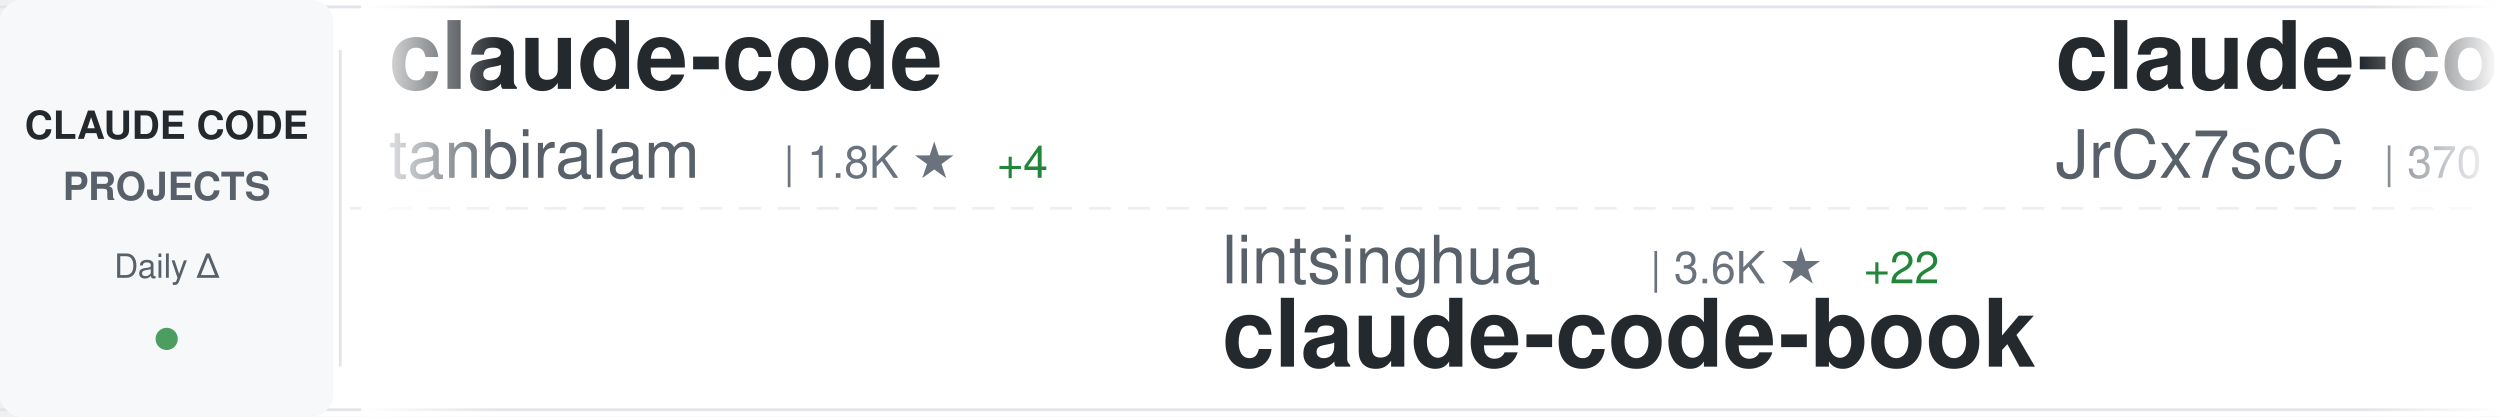
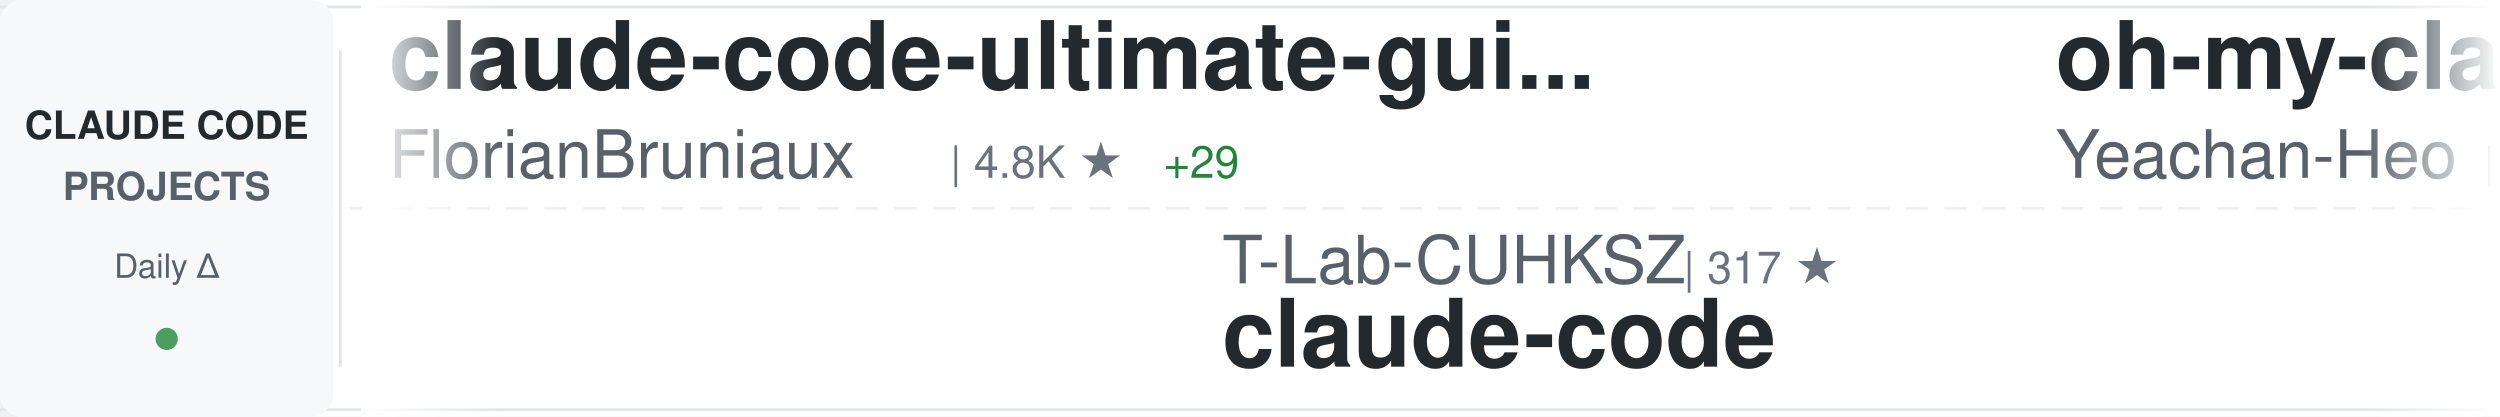
<svg xmlns="http://www.w3.org/2000/svg" width="900" height="150">
  <defs>
    <linearGradient id="awesomeLeftFade" x1="0%" y1="0%" x2="100%" y2="0%">
      <stop offset="0%" style="stop-color:#ffffff;stop-opacity:1" />
      <stop offset="100%" style="stop-color:#ffffff;stop-opacity:0" />
    </linearGradient>
    <linearGradient id="awesomeRightFade" x1="0%" y1="0%" x2="100%" y2="0%">
      <stop offset="0%" style="stop-color:#ffffff;stop-opacity:0" />
      <stop offset="100%" style="stop-color:#ffffff;stop-opacity:1" />
    </linearGradient>
  </defs>
  <rect width="900" height="150" fill="#ffffff" rx="8" />
  <rect x="0" y="2" width="900" height="1" fill="#e1e4e8" />
  <rect x="0" y="147" width="900" height="1" fill="#e1e4e8" />
  <line x1="0" y1="75" x2="900" y2="75" stroke="#e1e4e8" stroke-width="1" stroke-dasharray="8 6" opacity="0.6" />
  <rect x="0" y="0" width="120" height="150" fill="#f6f8fa" rx="8" />
  <text x="60" y="50" font-family="-apple-system, BlinkMacSystemFont, 'Segoe UI', Helvetica, Arial, sans-serif" font-size="14" font-weight="600" fill="#24292e" text-anchor="middle">CLAUDE CODE</text>
  <text x="60" y="72" font-family="-apple-system, BlinkMacSystemFont, 'Segoe UI', Helvetica, Arial, sans-serif" font-size="14" font-weight="600" fill="#586069" text-anchor="middle">PROJECTS</text>
  <text x="60" y="100" font-family="-apple-system, BlinkMacSystemFont, 'Segoe UI', Helvetica, Arial, sans-serif" font-size="12" font-weight="500" fill="#586069" text-anchor="middle">Daily Δ</text>
  <circle cx="60" cy="122" r="4" fill="#22863a" opacity="0.8" />
  <rect x="122" y="18" width="1" height="114" fill="#e1e4e8" />
  <clipPath id="awesomeTickerClip">
    <rect x="130" y="0" width="770" height="150" />
  </clipPath>
  <g clip-path="url(#awesomeTickerClip)">
    <g id="awesomeTickerItems">
      <animateTransform attributeName="transform" attributeType="XML" type="translate" from="0 0" to="-3000 0" dur="54s" repeatCount="indefinite" />
      <g transform="translate(0, 0)">
+         <text x="140" y="32" font-family="-apple-system, BlinkMacSystemFont, 'Segoe UI', Helvetica, Arial, sans-serif" font-size="34" font-weight="600" fill="#24292e">claude-code-ultimate-gui...</text>
+         <text x="140" y="64" font-family="-apple-system, BlinkMacSystemFont, 'Segoe UI', Helvetica, Arial, sans-serif" font-size="24" font-weight="400" fill="#586069">FlorianBruniaux</text>
+         <text x="342" y="64" font-family="-apple-system, BlinkMacSystemFont, 'Segoe UI', Helvetica, Arial, sans-serif" font-size="16" font-weight="500" fill="#6a737d">| 4.8K ★</text>
+         <text x="419" y="64" font-family="-apple-system, BlinkMacSystemFont, 'Segoe UI', Helvetica, Arial, sans-serif" font-size="16" font-weight="500" fill="#22863a"> +29</text>
+       </g>
+       <g transform="translate(300, 0)">
+         <text x="140" y="102" font-family="-apple-system, BlinkMacSystemFont, 'Segoe UI', Helvetica, Arial, sans-serif" font-size="24" font-weight="400" fill="#586069">T-Lab-CUHKSZ</text>
+         <text x="306" y="102" font-family="-apple-system, BlinkMacSystemFont, 'Segoe UI', Helvetica, Arial, sans-serif" font-size="16" font-weight="500" fill="#6a737d">| 317 ★</text>
+         <text x="140" y="132" font-family="-apple-system, BlinkMacSystemFont, 'Segoe UI', Helvetica, Arial, sans-serif" font-size="34" font-weight="600" fill="#24292e">claude-code</text>
+       </g>
+       <g transform="translate(600, 0)">
+         <text x="140" y="32" font-family="-apple-system, BlinkMacSystemFont, 'Segoe UI', Helvetica, Arial, sans-serif" font-size="34" font-weight="600" fill="#24292e">oh-my-claudecode</text>
+         <text x="140" y="64" font-family="-apple-system, BlinkMacSystemFont, 'Segoe UI', Helvetica, Arial, sans-serif" font-size="24" font-weight="400" fill="#586069">Yeachan-Heo</text>
+         <text x="294" y="64" font-family="-apple-system, BlinkMacSystemFont, 'Segoe UI', Helvetica, Arial, sans-serif" font-size="16" font-weight="500" fill="#6a737d">| 36.0K ★</text>
+         <text x="380" y="64" font-family="-apple-system, BlinkMacSystemFont, 'Segoe UI', Helvetica, Arial, sans-serif" font-size="16" font-weight="500" fill="#22863a"> +64</text>
+       </g>
+       <g transform="translate(900, 0)">
+         <text x="140" y="102" font-family="-apple-system, BlinkMacSystemFont, 'Segoe UI', Helvetica, Arial, sans-serif" font-size="24" font-weight="400" fill="#586069">codeaashu</text>
+         <text x="270" y="102" font-family="-apple-system, BlinkMacSystemFont, 'Segoe UI', Helvetica, Arial, sans-serif" font-size="16" font-weight="500" fill="#6a737d">| 2.8K ★</text>
+         <text x="347" y="102" font-family="-apple-system, BlinkMacSystemFont, 'Segoe UI', Helvetica, Arial, sans-serif" font-size="16" font-weight="500" fill="#22863a"> +11</text>
+         <text x="140" y="132" font-family="-apple-system, BlinkMacSystemFont, 'Segoe UI', Helvetica, Arial, sans-serif" font-size="34" font-weight="600" fill="#24292e">claude-code</text>
+       </g>
+       <g transform="translate(1200, 0)">
+         <text x="140" y="32" font-family="-apple-system, BlinkMacSystemFont, 'Segoe UI', Helvetica, Arial, sans-serif" font-size="34" font-weight="600" fill="#24292e">claude-code</text>
+         <text x="140" y="64" font-family="-apple-system, BlinkMacSystemFont, 'Segoe UI', Helvetica, Arial, sans-serif" font-size="24" font-weight="400" fill="#586069">yasasbanukaofficial</text>
+         <text x="390" y="64" font-family="-apple-system, BlinkMacSystemFont, 'Segoe UI', Helvetica, Arial, sans-serif" font-size="16" font-weight="500" fill="#6a737d">| 3.5K ★</text>
+         <text x="467" y="64" font-family="-apple-system, BlinkMacSystemFont, 'Segoe UI', Helvetica, Arial, sans-serif" font-size="16" font-weight="500" fill="#22863a"> +11</text>
+       </g>
+       <g transform="translate(1500, 0)">
+         <text x="140" y="102" font-family="-apple-system, BlinkMacSystemFont, 'Segoe UI', Helvetica, Arial, sans-serif" font-size="24" font-weight="400" fill="#586069">feiskyer</text>
+         <text x="258" y="102" font-family="-apple-system, BlinkMacSystemFont, 'Segoe UI', Helvetica, Arial, sans-serif" font-size="16" font-weight="500" fill="#6a737d">| 1.5K ★</text>
+         <text x="140" y="132" font-family="-apple-system, BlinkMacSystemFont, 'Segoe UI', Helvetica, Arial, sans-serif" font-size="34" font-weight="600" fill="#24292e">claude-code-settings</text>
+       </g>
+       <g transform="translate(1800, 0)">
+         <text x="140" y="32" font-family="-apple-system, BlinkMacSystemFont, 'Segoe UI', Helvetica, Arial, sans-serif" font-size="34" font-weight="600" fill="#24292e">claude-code-book</text>
+         <text x="140" y="64" font-family="-apple-system, BlinkMacSystemFont, 'Segoe UI', Helvetica, Arial, sans-serif" font-size="24" font-weight="400" fill="#586069">lintsinghua</text>
+         <text x="294" y="64" font-family="-apple-system, BlinkMacSystemFont, 'Segoe UI', Helvetica, Arial, sans-serif" font-size="16" font-weight="500" fill="#6a737d">| 3.6K ★</text>
+         <text x="371" y="64" font-family="-apple-system, BlinkMacSystemFont, 'Segoe UI', Helvetica, Arial, sans-serif" font-size="16" font-weight="500" fill="#22863a"> +19</text>
+       </g>
+       <g transform="translate(2100, 0)">
+         <text x="140" y="102" font-family="-apple-system, BlinkMacSystemFont, 'Segoe UI', Helvetica, Arial, sans-serif" font-size="24" font-weight="400" fill="#586069">lowcortisolprogrammer</text>
+         <text x="414" y="102" font-family="-apple-system, BlinkMacSystemFont, 'Segoe UI', Helvetica, Arial, sans-serif" font-size="16" font-weight="500" fill="#6a737d">| 172 ★</text>
+         <text x="140" y="132" font-family="-apple-system, BlinkMacSystemFont, 'Segoe UI', Helvetica, Arial, sans-serif" font-size="34" font-weight="600" fill="#24292e">claude-code</text>
+       </g>
+       <g transform="translate(2400, 0)">
        <text x="140" y="32" font-family="-apple-system, BlinkMacSystemFont, 'Segoe UI', Helvetica, Arial, sans-serif" font-size="34" font-weight="600" fill="#24292e">claude-code</text>
        <text x="140" y="64" font-family="-apple-system, BlinkMacSystemFont, 'Segoe UI', Helvetica, Arial, sans-serif" font-size="24" font-weight="400" fill="#586069">tanbiralam</text>
        <text x="282" y="64" font-family="-apple-system, BlinkMacSystemFont, 'Segoe UI', Helvetica, Arial, sans-serif" font-size="16" font-weight="500" fill="#6a737d">| 1.8K ★</text>
-         <text x="359" y="64" font-family="-apple-system, BlinkMacSystemFont, 'Segoe UI', Helvetica, Arial, sans-serif" font-size="16" font-weight="500" fill="#22863a"> +4</text>
-       </g>
-       <g transform="translate(300, 0)">
-         <text x="140" y="102" font-family="-apple-system, BlinkMacSystemFont, 'Segoe UI', Helvetica, Arial, sans-serif" font-size="24" font-weight="400" fill="#586069">lintsinghua</text>
-         <text x="294" y="102" font-family="-apple-system, BlinkMacSystemFont, 'Segoe UI', Helvetica, Arial, sans-serif" font-size="16" font-weight="500" fill="#6a737d">| 3.6K ★</text>
-         <text x="371" y="102" font-family="-apple-system, BlinkMacSystemFont, 'Segoe UI', Helvetica, Arial, sans-serif" font-size="16" font-weight="500" fill="#22863a"> +22</text>
-         <text x="140" y="132" font-family="-apple-system, BlinkMacSystemFont, 'Segoe UI', Helvetica, Arial, sans-serif" font-size="34" font-weight="600" fill="#24292e">claude-code-book</text>
-       </g>
-       <g transform="translate(600, 0)">
-         <text x="140" y="32" font-family="-apple-system, BlinkMacSystemFont, 'Segoe UI', Helvetica, Arial, sans-serif" font-size="34" font-weight="600" fill="#24292e">claude-code-source</text>
-         <text x="140" y="64" font-family="-apple-system, BlinkMacSystemFont, 'Segoe UI', Helvetica, Arial, sans-serif" font-size="24" font-weight="400" fill="#586069">JrCx7scC</text>
-         <text x="258" y="64" font-family="-apple-system, BlinkMacSystemFont, 'Segoe UI', Helvetica, Arial, sans-serif" font-size="16" font-weight="500" fill="#6a737d">| 370 ★</text>
-       </g>
-       <g transform="translate(900, 0)">
-         <text x="140" y="102" font-family="-apple-system, BlinkMacSystemFont, 'Segoe UI', Helvetica, Arial, sans-serif" font-size="24" font-weight="400" fill="#586069">zstmfhy</text>
-         <text x="246" y="102" font-family="-apple-system, BlinkMacSystemFont, 'Segoe UI', Helvetica, Arial, sans-serif" font-size="16" font-weight="500" fill="#6a737d">| 190 ★</text>
-         <text x="140" y="132" font-family="-apple-system, BlinkMacSystemFont, 'Segoe UI', Helvetica, Arial, sans-serif" font-size="34" font-weight="600" fill="#24292e">Claude-code</text>
-       </g>
-       <g transform="translate(1200, 0)">
-         <text x="140" y="32" font-family="-apple-system, BlinkMacSystemFont, 'Segoe UI', Helvetica, Arial, sans-serif" font-size="34" font-weight="600" fill="#24292e">my-claude-code-setup</text>
-         <text x="140" y="64" font-family="-apple-system, BlinkMacSystemFont, 'Segoe UI', Helvetica, Arial, sans-serif" font-size="24" font-weight="400" fill="#586069">centminmod</text>
-         <text x="282" y="64" font-family="-apple-system, BlinkMacSystemFont, 'Segoe UI', Helvetica, Arial, sans-serif" font-size="16" font-weight="500" fill="#6a737d">| 2.4K ★</text>
-         <text x="359" y="64" font-family="-apple-system, BlinkMacSystemFont, 'Segoe UI', Helvetica, Arial, sans-serif" font-size="16" font-weight="500" fill="#22863a"> +3</text>
-       </g>
-       <g transform="translate(1500, 0)">
-         <text x="140" y="102" font-family="-apple-system, BlinkMacSystemFont, 'Segoe UI', Helvetica, Arial, sans-serif" font-size="24" font-weight="400" fill="#586069">Donchitos</text>
-         <text x="270" y="102" font-family="-apple-system, BlinkMacSystemFont, 'Segoe UI', Helvetica, Arial, sans-serif" font-size="16" font-weight="500" fill="#6a737d">| 21.2K ★</text>
-         <text x="356" y="102" font-family="-apple-system, BlinkMacSystemFont, 'Segoe UI', Helvetica, Arial, sans-serif" font-size="16" font-weight="500" fill="#22863a"> +77</text>
-         <text x="140" y="132" font-family="-apple-system, BlinkMacSystemFont, 'Segoe UI', Helvetica, Arial, sans-serif" font-size="34" font-weight="600" fill="#24292e">Claude-Code-Game-Studios</text>
-       </g>
-       <g transform="translate(1800, 0)">
-         <text x="140" y="32" font-family="-apple-system, BlinkMacSystemFont, 'Segoe UI', Helvetica, Arial, sans-serif" font-size="34" font-weight="600" fill="#24292e">sc-claude-code-files</text>
-         <text x="140" y="64" font-family="-apple-system, BlinkMacSystemFont, 'Segoe UI', Helvetica, Arial, sans-serif" font-size="24" font-weight="400" fill="#586069">https-deeplearning-ai</text>
-         <text x="414" y="64" font-family="-apple-system, BlinkMacSystemFont, 'Segoe UI', Helvetica, Arial, sans-serif" font-size="16" font-weight="500" fill="#6a737d">| 524 ★</text>
-         <text x="482" y="64" font-family="-apple-system, BlinkMacSystemFont, 'Segoe UI', Helvetica, Arial, sans-serif" font-size="16" font-weight="500" fill="#22863a"> +2</text>
-       </g>
-       <g transform="translate(2100, 0)">
-         <text x="140" y="102" font-family="-apple-system, BlinkMacSystemFont, 'Segoe UI', Helvetica, Arial, sans-serif" font-size="24" font-weight="400" fill="#586069">hangsman</text>
-         <text x="258" y="102" font-family="-apple-system, BlinkMacSystemFont, 'Segoe UI', Helvetica, Arial, sans-serif" font-size="16" font-weight="500" fill="#6a737d">| 782 ★</text>
-         <text x="140" y="132" font-family="-apple-system, BlinkMacSystemFont, 'Segoe UI', Helvetica, Arial, sans-serif" font-size="34" font-weight="600" fill="#24292e">claude-code-source</text>
-       </g>
-       <g transform="translate(2400, 0)">
-         <text x="140" y="32" font-family="-apple-system, BlinkMacSystemFont, 'Segoe UI', Helvetica, Arial, sans-serif" font-size="34" font-weight="600" fill="#24292e">claude-code-pm-course</text>
-         <text x="140" y="64" font-family="-apple-system, BlinkMacSystemFont, 'Segoe UI', Helvetica, Arial, sans-serif" font-size="24" font-weight="400" fill="#586069">carlvellotti</text>
-         <text x="306" y="64" font-family="-apple-system, BlinkMacSystemFont, 'Segoe UI', Helvetica, Arial, sans-serif" font-size="16" font-weight="500" fill="#6a737d">| 2.1K ★</text>
+         <text x="359" y="64" font-family="-apple-system, BlinkMacSystemFont, 'Segoe UI', Helvetica, Arial, sans-serif" font-size="16" font-weight="500" fill="#22863a"> +8</text>
      </g>
      <g transform="translate(2700, 0)">
-         <text x="140" y="102" font-family="-apple-system, BlinkMacSystemFont, 'Segoe UI', Helvetica, Arial, sans-serif" font-size="24" font-weight="400" fill="#586069">davila7</text>
-         <text x="246" y="102" font-family="-apple-system, BlinkMacSystemFont, 'Segoe UI', Helvetica, Arial, sans-serif" font-size="16" font-weight="500" fill="#6a737d">| 27.9K ★</text>
-         <text x="332" y="102" font-family="-apple-system, BlinkMacSystemFont, 'Segoe UI', Helvetica, Arial, sans-serif" font-size="16" font-weight="500" fill="#22863a"> +35</text>
-         <text x="140" y="132" font-family="-apple-system, BlinkMacSystemFont, 'Segoe UI', Helvetica, Arial, sans-serif" font-size="34" font-weight="600" fill="#24292e">claude-code-templates</text>
+         <text x="140" y="102" font-family="-apple-system, BlinkMacSystemFont, 'Segoe UI', Helvetica, Arial, sans-serif" font-size="24" font-weight="400" fill="#586069">AICoderTudou</text>
+         <text x="306" y="102" font-family="-apple-system, BlinkMacSystemFont, 'Segoe UI', Helvetica, Arial, sans-serif" font-size="16" font-weight="500" fill="#6a737d">| 500 ★</text>
+         <text x="140" y="132" font-family="-apple-system, BlinkMacSystemFont, 'Segoe UI', Helvetica, Arial, sans-serif" font-size="34" font-weight="600" fill="#24292e">claude-code-tudou</text>
      </g>
      <g transform="translate(3000, 0)">
-         <text x="140" y="32" font-family="-apple-system, BlinkMacSystemFont, 'Segoe UI', Helvetica, Arial, sans-serif" font-size="34" font-weight="600" fill="#24292e">claude-code</text>
-         <text x="140" y="64" font-family="-apple-system, BlinkMacSystemFont, 'Segoe UI', Helvetica, Arial, sans-serif" font-size="24" font-weight="400" fill="#586069">tanbiralam</text>
-         <text x="282" y="64" font-family="-apple-system, BlinkMacSystemFont, 'Segoe UI', Helvetica, Arial, sans-serif" font-size="16" font-weight="500" fill="#6a737d">| 1.8K ★</text>
-         <text x="359" y="64" font-family="-apple-system, BlinkMacSystemFont, 'Segoe UI', Helvetica, Arial, sans-serif" font-size="16" font-weight="500" fill="#22863a"> +4</text>
+         <text x="140" y="32" font-family="-apple-system, BlinkMacSystemFont, 'Segoe UI', Helvetica, Arial, sans-serif" font-size="34" font-weight="600" fill="#24292e">claude-code-ultimate-gui...</text>
+         <text x="140" y="64" font-family="-apple-system, BlinkMacSystemFont, 'Segoe UI', Helvetica, Arial, sans-serif" font-size="24" font-weight="400" fill="#586069">FlorianBruniaux</text>
+         <text x="342" y="64" font-family="-apple-system, BlinkMacSystemFont, 'Segoe UI', Helvetica, Arial, sans-serif" font-size="16" font-weight="500" fill="#6a737d">| 4.8K ★</text>
+         <text x="419" y="64" font-family="-apple-system, BlinkMacSystemFont, 'Segoe UI', Helvetica, Arial, sans-serif" font-size="16" font-weight="500" fill="#22863a"> +29</text>
      </g>
      <g transform="translate(3300, 0)">
-         <text x="140" y="102" font-family="-apple-system, BlinkMacSystemFont, 'Segoe UI', Helvetica, Arial, sans-serif" font-size="24" font-weight="400" fill="#586069">lintsinghua</text>
-         <text x="294" y="102" font-family="-apple-system, BlinkMacSystemFont, 'Segoe UI', Helvetica, Arial, sans-serif" font-size="16" font-weight="500" fill="#6a737d">| 3.6K ★</text>
-         <text x="371" y="102" font-family="-apple-system, BlinkMacSystemFont, 'Segoe UI', Helvetica, Arial, sans-serif" font-size="16" font-weight="500" fill="#22863a"> +22</text>
-         <text x="140" y="132" font-family="-apple-system, BlinkMacSystemFont, 'Segoe UI', Helvetica, Arial, sans-serif" font-size="34" font-weight="600" fill="#24292e">claude-code-book</text>
+         <text x="140" y="102" font-family="-apple-system, BlinkMacSystemFont, 'Segoe UI', Helvetica, Arial, sans-serif" font-size="24" font-weight="400" fill="#586069">T-Lab-CUHKSZ</text>
+         <text x="306" y="102" font-family="-apple-system, BlinkMacSystemFont, 'Segoe UI', Helvetica, Arial, sans-serif" font-size="16" font-weight="500" fill="#6a737d">| 317 ★</text>
+         <text x="140" y="132" font-family="-apple-system, BlinkMacSystemFont, 'Segoe UI', Helvetica, Arial, sans-serif" font-size="34" font-weight="600" fill="#24292e">claude-code</text>
      </g>
      <g transform="translate(3600, 0)">
-         <text x="140" y="32" font-family="-apple-system, BlinkMacSystemFont, 'Segoe UI', Helvetica, Arial, sans-serif" font-size="34" font-weight="600" fill="#24292e">claude-code-source</text>
-         <text x="140" y="64" font-family="-apple-system, BlinkMacSystemFont, 'Segoe UI', Helvetica, Arial, sans-serif" font-size="24" font-weight="400" fill="#586069">JrCx7scC</text>
-         <text x="258" y="64" font-family="-apple-system, BlinkMacSystemFont, 'Segoe UI', Helvetica, Arial, sans-serif" font-size="16" font-weight="500" fill="#6a737d">| 370 ★</text>
+         <text x="140" y="32" font-family="-apple-system, BlinkMacSystemFont, 'Segoe UI', Helvetica, Arial, sans-serif" font-size="34" font-weight="600" fill="#24292e">oh-my-claudecode</text>
+         <text x="140" y="64" font-family="-apple-system, BlinkMacSystemFont, 'Segoe UI', Helvetica, Arial, sans-serif" font-size="24" font-weight="400" fill="#586069">Yeachan-Heo</text>
+         <text x="294" y="64" font-family="-apple-system, BlinkMacSystemFont, 'Segoe UI', Helvetica, Arial, sans-serif" font-size="16" font-weight="500" fill="#6a737d">| 36.0K ★</text>
+         <text x="380" y="64" font-family="-apple-system, BlinkMacSystemFont, 'Segoe UI', Helvetica, Arial, sans-serif" font-size="16" font-weight="500" fill="#22863a"> +64</text>
      </g>
      <g transform="translate(3900, 0)">
-         <text x="140" y="102" font-family="-apple-system, BlinkMacSystemFont, 'Segoe UI', Helvetica, Arial, sans-serif" font-size="24" font-weight="400" fill="#586069">zstmfhy</text>
-         <text x="246" y="102" font-family="-apple-system, BlinkMacSystemFont, 'Segoe UI', Helvetica, Arial, sans-serif" font-size="16" font-weight="500" fill="#6a737d">| 190 ★</text>
-         <text x="140" y="132" font-family="-apple-system, BlinkMacSystemFont, 'Segoe UI', Helvetica, Arial, sans-serif" font-size="34" font-weight="600" fill="#24292e">Claude-code</text>
+         <text x="140" y="102" font-family="-apple-system, BlinkMacSystemFont, 'Segoe UI', Helvetica, Arial, sans-serif" font-size="24" font-weight="400" fill="#586069">codeaashu</text>
+         <text x="270" y="102" font-family="-apple-system, BlinkMacSystemFont, 'Segoe UI', Helvetica, Arial, sans-serif" font-size="16" font-weight="500" fill="#6a737d">| 2.8K ★</text>
+         <text x="347" y="102" font-family="-apple-system, BlinkMacSystemFont, 'Segoe UI', Helvetica, Arial, sans-serif" font-size="16" font-weight="500" fill="#22863a"> +11</text>
+         <text x="140" y="132" font-family="-apple-system, BlinkMacSystemFont, 'Segoe UI', Helvetica, Arial, sans-serif" font-size="34" font-weight="600" fill="#24292e">claude-code</text>
      </g>
    </g>
  </g>
  <rect x="130" y="0" width="50" height="150" fill="url(#awesomeLeftFade)" />
  <rect x="850" y="0" width="50" height="150" fill="url(#awesomeRightFade)" />
</svg>
